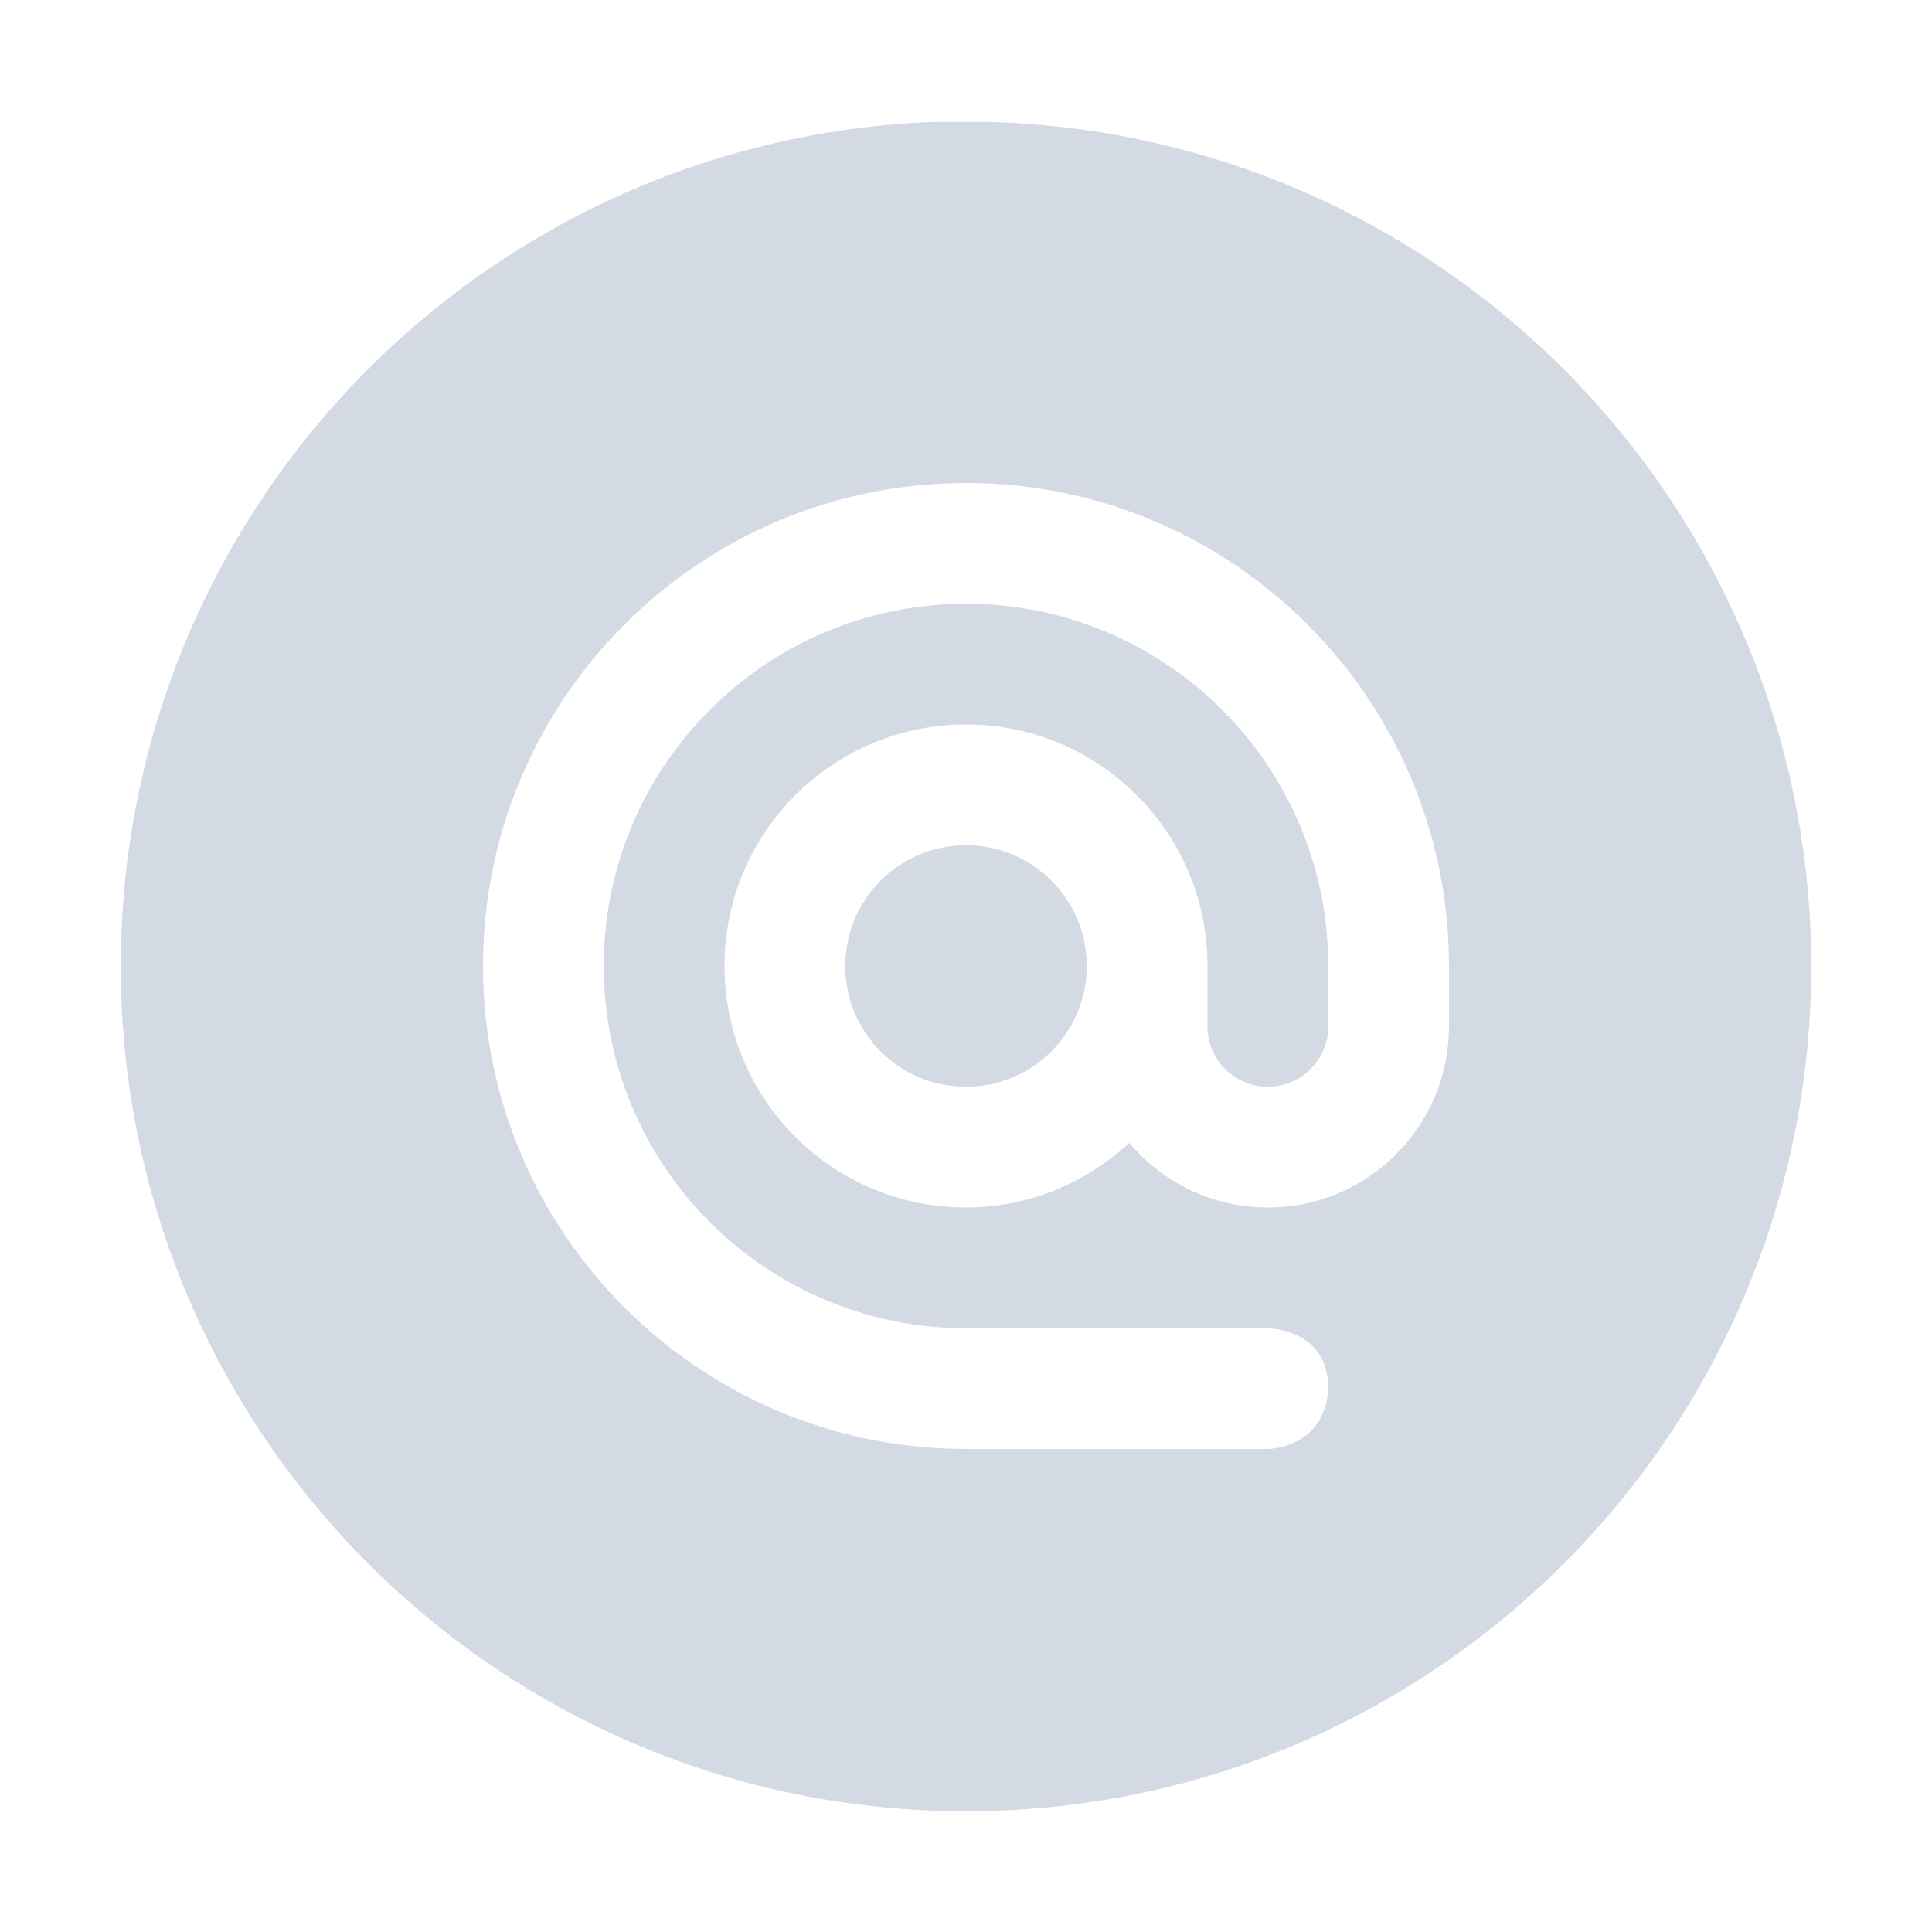
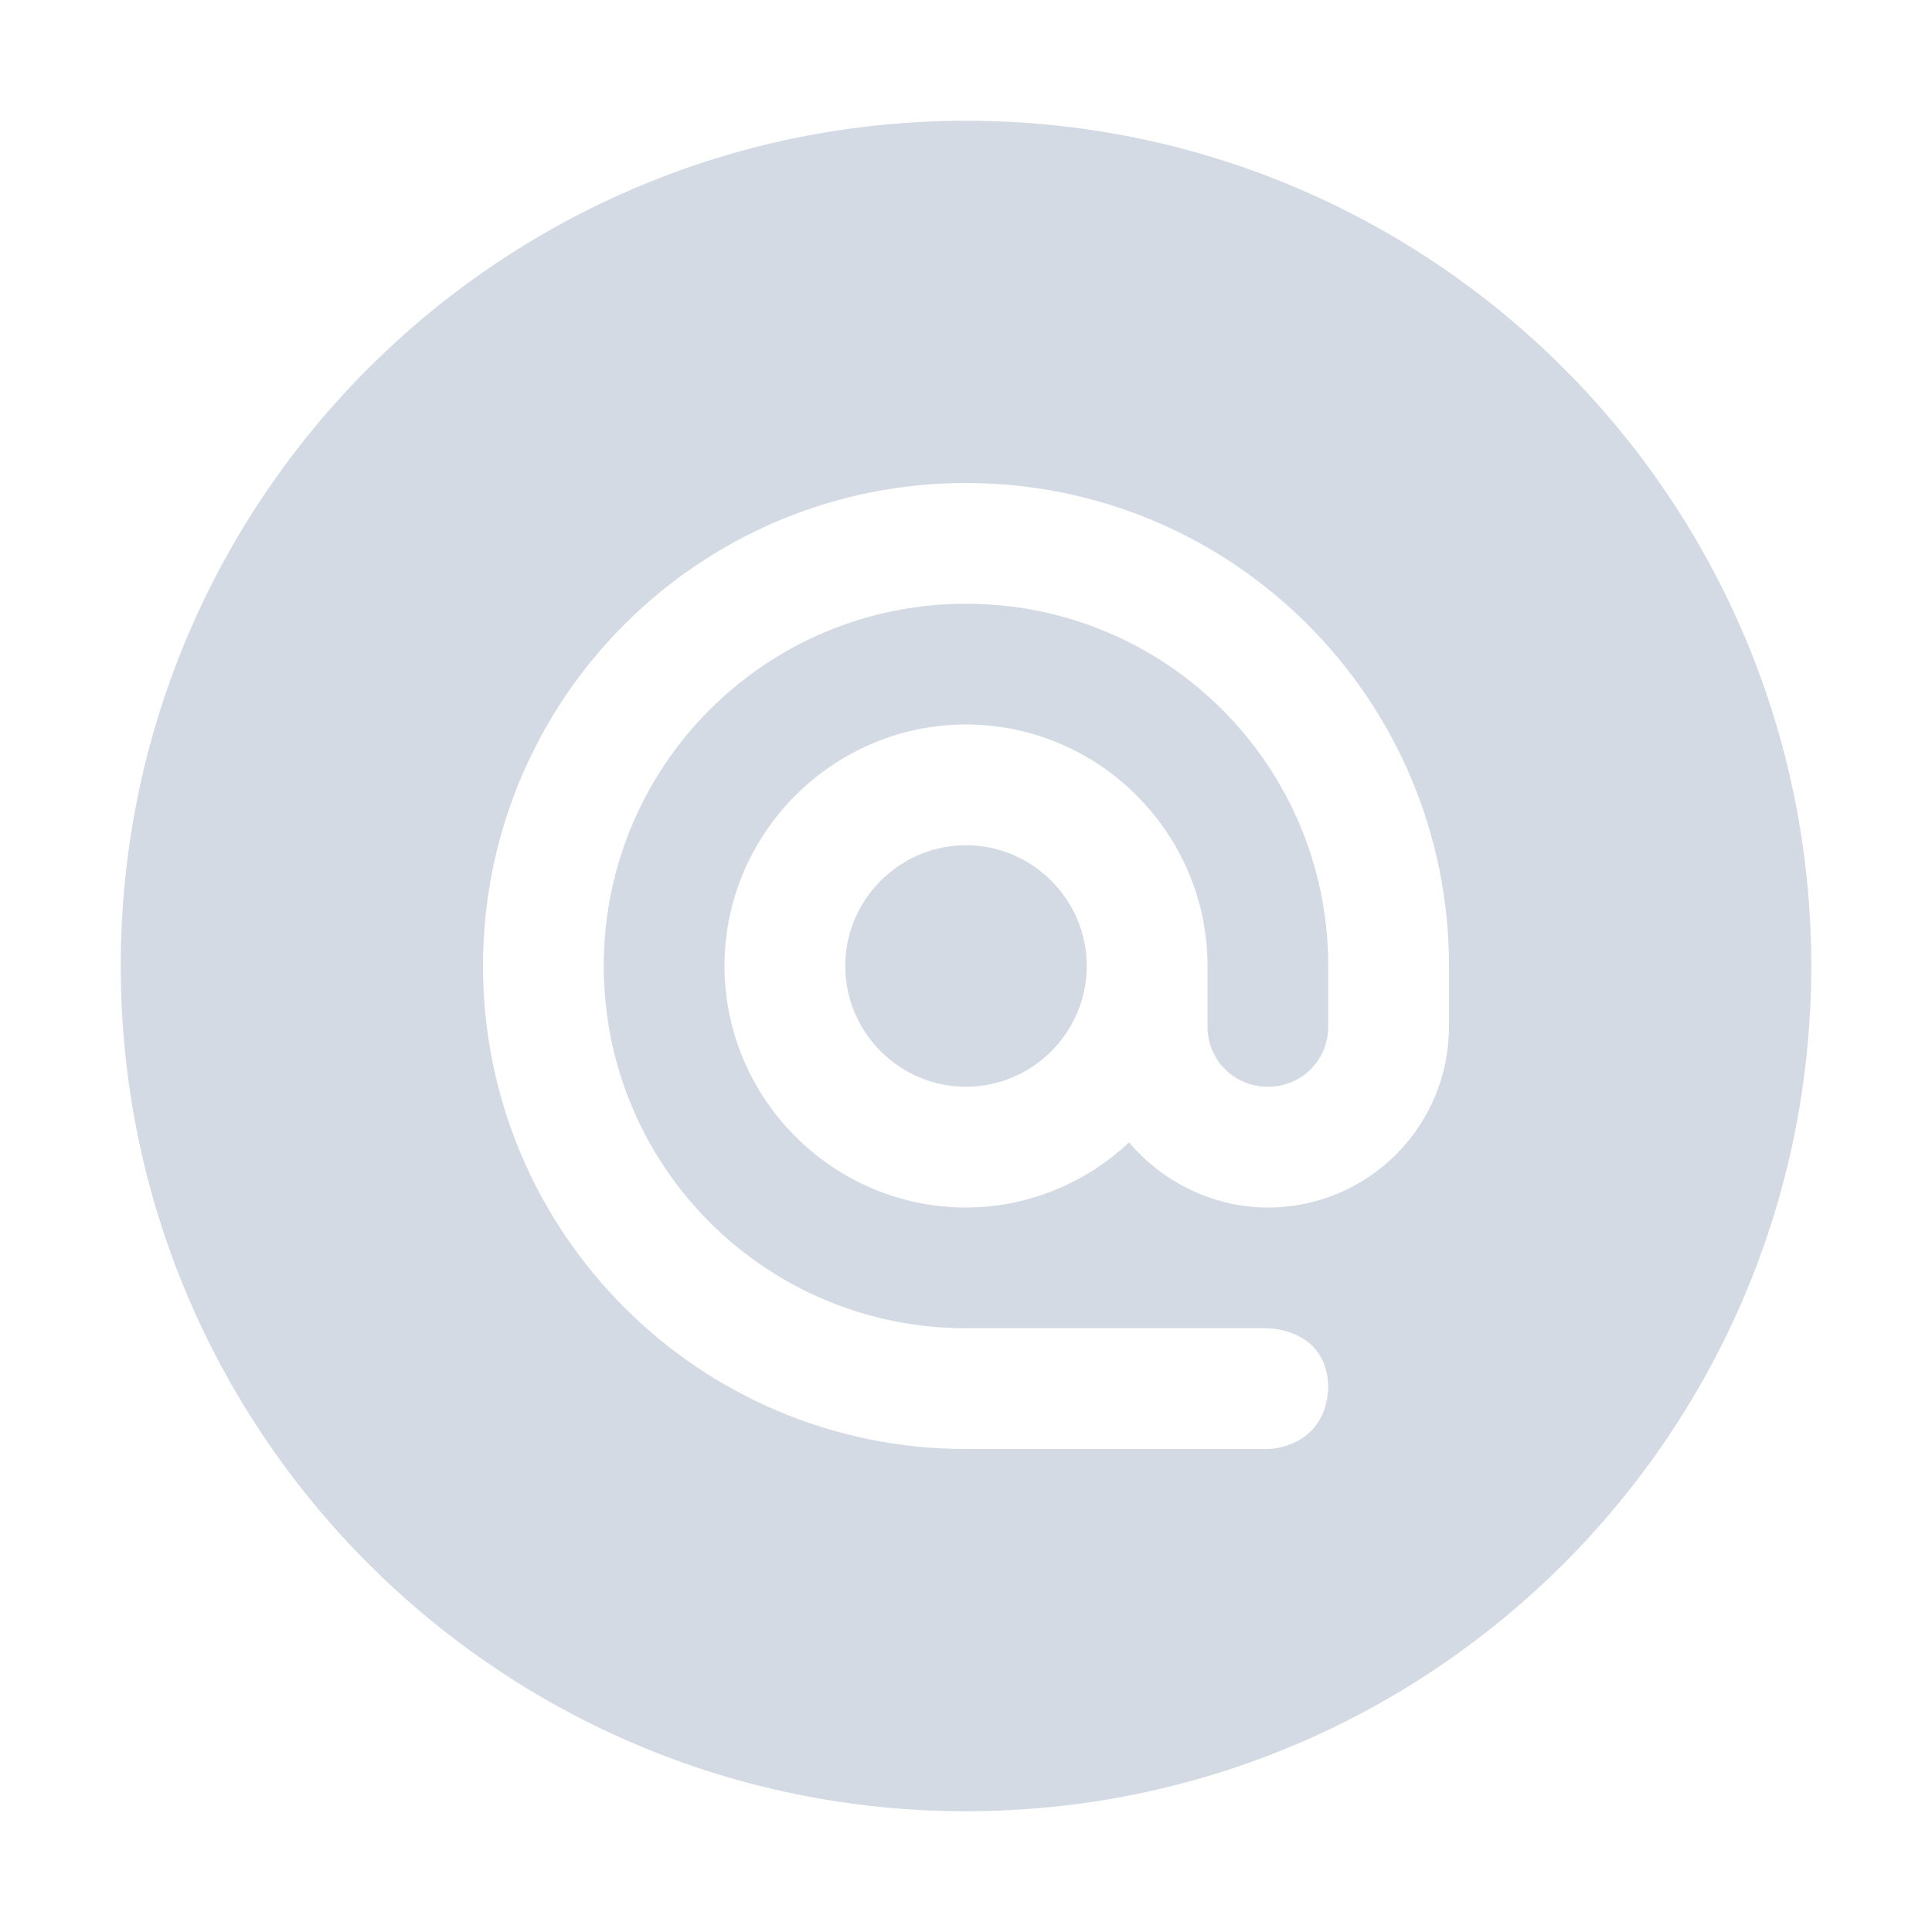
- <svg xmlns="http://www.w3.org/2000/svg" height="16" style="enable-background:new" version="1.1" width="16">
-   <g transform="translate(-489,-412)">
-     <path d="m 496.725,413.01 c -3.754,0.148 -6.722,3.233 -6.725,6.99 0,3.866 3.134,7 7,7 3.866,0 7,-3.134 7,-7 -0.004,-3.788 -3.02,-6.886 -6.807,-6.99 z M 497,416 c 2.209,0 4,1.791 4,4 l 0,0.5 c 0,0.828 -0.672,1.5 -1.5,1.5 -0.443,2.2e-4 -0.863,-0.196 -1.148,-0.535 -0.356,0.329 -0.828,0.535 -1.352,0.535 -1.105,0 -2,-0.895 -2,-2 0,-1.105 0.895,-2 2,-2 1.105,0 2,0.895 2,2 l 0,0.5 c 0,0.276 0.224,0.5 0.5,0.5 0.276,0 0.5,-0.224 0.5,-0.5 l 0,-0.5 c 0,-1.657 -1.343,-3 -3,-3 -1.657,0 -3,1.343 -3,3 0,1.657 1.343,3 3,3 l 2.5,0 c 0,0 0.5,0 0.5,0.5 -0.031,0.5 -0.5,0.5 -0.5,0.5 l -2.5,0 c -2.209,0 -4,-1.791 -4,-4 0,-2.209 1.791,-4 4,-4 z m 0,3 c -0.552,0 -1,0.448 -1,1 0,0.552 0.448,1 1,1 0.552,0 1,-0.448 1,-1 0,-0.552 -0.448,-1 -1,-1 z" style="opacity:1;fill:#d3dae3;fill-opacity:1;" />
-   </g>
+ <svg xmlns="http://www.w3.org/2000/svg" width="16" height="16" version="1.1">
+   <path style="fill:#d3dae3" d="M 8 1 A 7 7 0 0 0 1 8 A 7 7 0 0 0 8 15 A 7 7 0 0 0 15 8 A 7 7 0 0 0 8 1 z M 8 4 C 10.21 4 12 5.79 12 8 L 12 8.5 C 12 9.33 11.33 10 10.5 10 C 10.06 10 9.64 9.801 9.35 9.461 C 9 9.791 8.52 10 8 10 C 6.9 10 6 9.1 6 8 C 6 6.9 6.9 6 8 6 C 9.1 6 10 6.9 10 8 L 10 8.5 C 10 8.78 10.22 9 10.5 9 C 10.78 9 11 8.78 11 8.5 L 11 8 C 11 6.34 9.66 5 8 5 C 6.34 5 5 6.34 5 8 C 5 9.66 6.34 11 8 11 L 10.5 11 C 10.5 11 11 11 11 11.5 C 10.97 12 10.5 12 10.5 12 L 8 12 C 5.79 12 4 10.21 4 8 C 4 5.79 5.79 4 8 4 z M 8 7 C 7.45 7 7 7.45 7 8 C 7 8.55 7.45 9 8 9 C 8.55 9 9 8.55 9 8 C 9 7.45 8.55 7 8 7 z" />
</svg>
